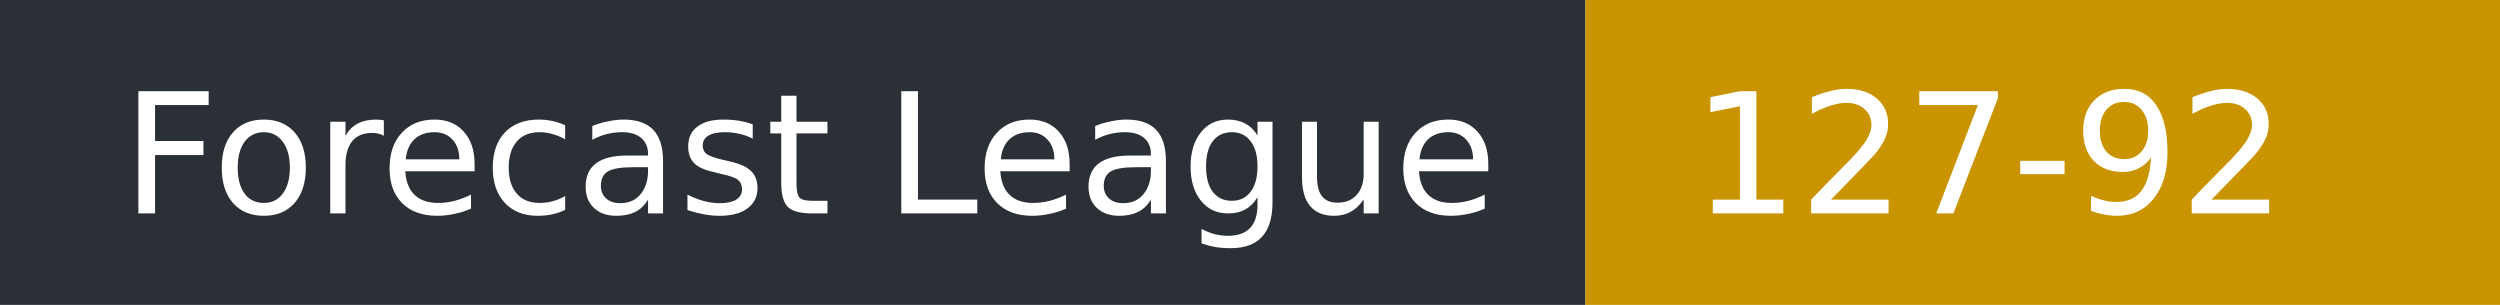
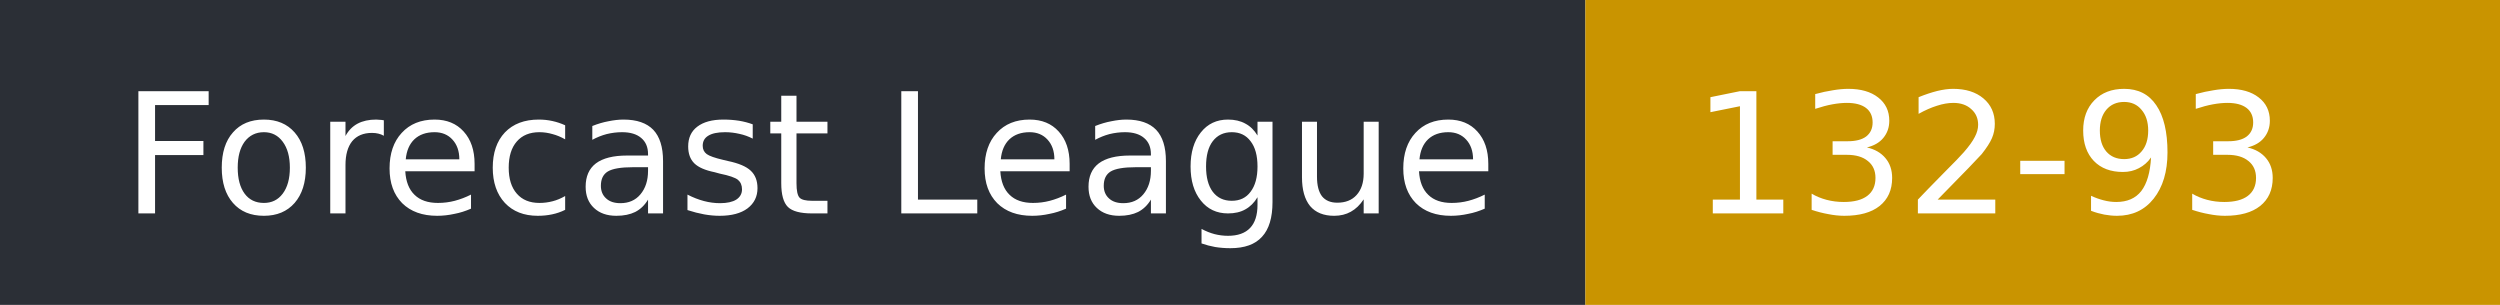
- <svg xmlns="http://www.w3.org/2000/svg" width="164" height="20" role="img" aria-label="Forecast League: 127-92">
+ <svg xmlns="http://www.w3.org/2000/svg" width="164" height="20" role="img" aria-label="Forecast League: 132-93">
  <rect width="104" height="20" fill="#2b2f36" />
  <rect x="104" width="60" height="20" fill="#c99400" />
  <g fill="#fff" font-family="Verdana,DejaVu Sans,sans-serif" font-size="11">
    <text x="8" y="14">Forecast League</text>
-     <text x="111" y="14">127-92</text>
+     <text x="111" y="14">132-93</text>
  </g>
</svg>
